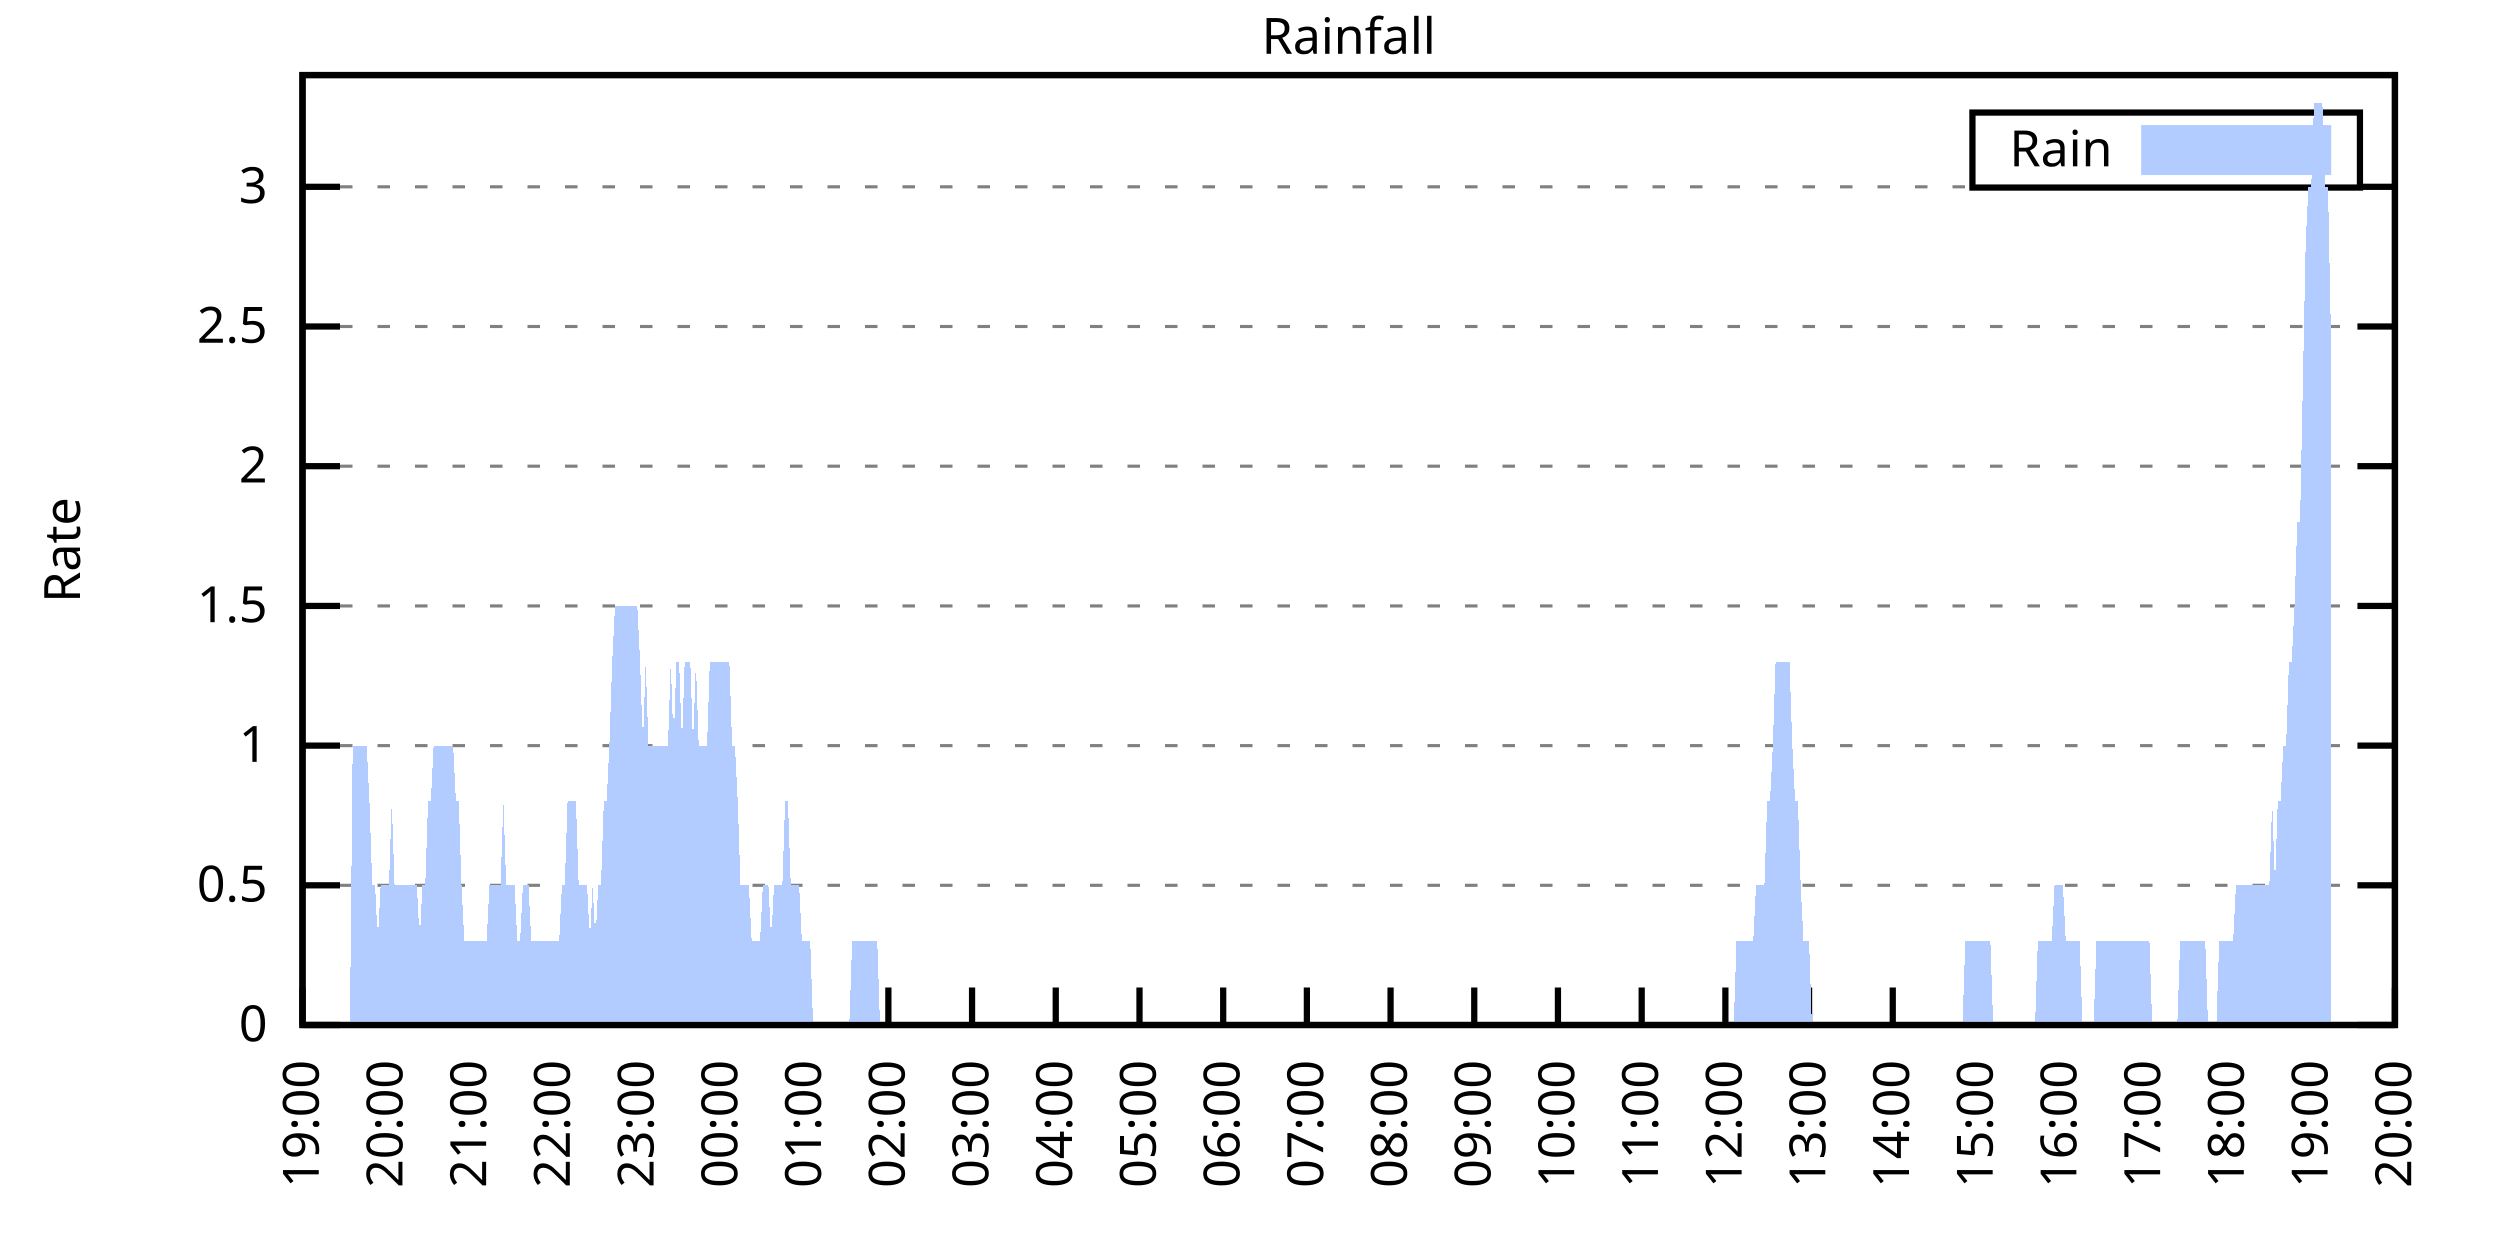
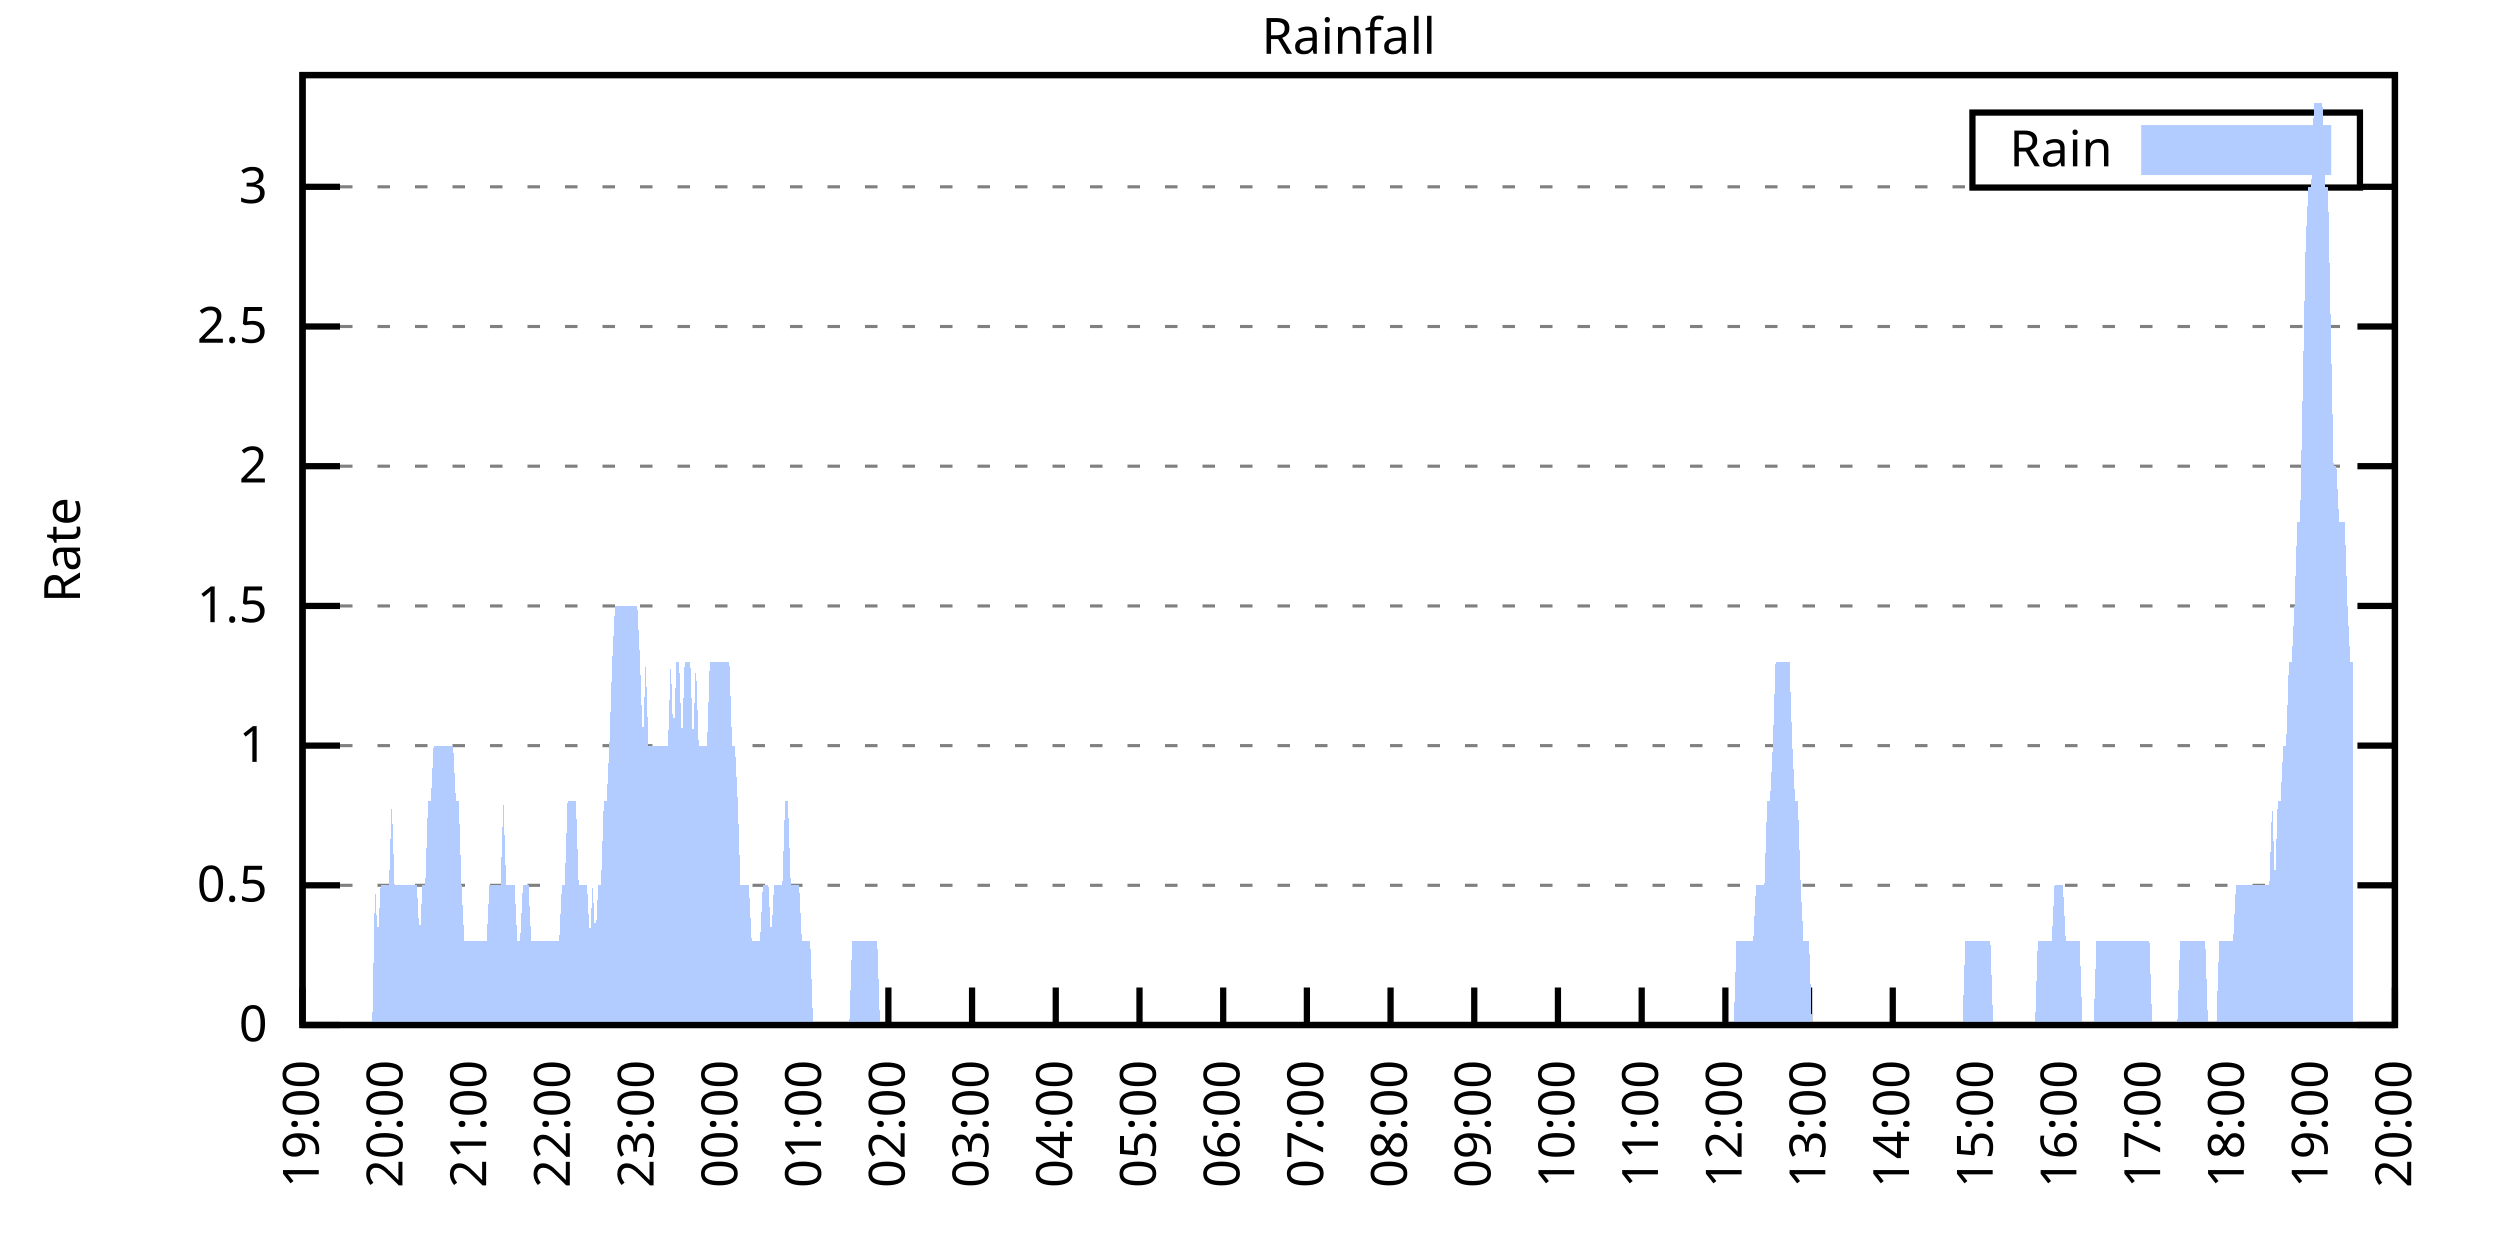
<svg xmlns="http://www.w3.org/2000/svg" xmlns:xlink="http://www.w3.org/1999/xlink" width="400" height="200" viewBox="0 0 400 200">
  <g id="gnuplot_canvas">
    <rect x="0" y="0" width="400" height="200" fill="none" />
    <defs>
      <circle id="gpDot" r="0.5" stroke-width="0.5" stroke="currentColor" />
      <path id="gpPt0" stroke-width="0.333" stroke="currentColor" d="M-1,0 h2 M0,-1 v2" />
      <path id="gpPt1" stroke-width="0.333" stroke="currentColor" d="M-1,-1 L1,1 M1,-1 L-1,1" />
      <path id="gpPt2" stroke-width="0.333" stroke="currentColor" d="M-1,0 L1,0 M0,-1 L0,1 M-1,-1 L1,1 M-1,1 L1,-1" />
      <rect id="gpPt3" stroke-width="0.333" stroke="currentColor" x="-1" y="-1" width="2" height="2" />
      <rect id="gpPt4" stroke-width="0.333" stroke="currentColor" fill="currentColor" x="-1" y="-1" width="2" height="2" />
      <circle id="gpPt5" stroke-width="0.333" stroke="currentColor" cx="0" cy="0" r="1" />
      <use xlink:href="#gpPt5" id="gpPt6" fill="currentColor" stroke="none" />
      <path id="gpPt7" stroke-width="0.333" stroke="currentColor" d="M0,-1.33 L-1.33,0.67 L1.33,0.67 z" />
      <use xlink:href="#gpPt7" id="gpPt8" fill="currentColor" stroke="none" />
      <use xlink:href="#gpPt7" id="gpPt9" stroke="currentColor" transform="rotate(180)" />
      <use xlink:href="#gpPt9" id="gpPt10" fill="currentColor" stroke="none" />
      <use xlink:href="#gpPt3" id="gpPt11" stroke="currentColor" transform="rotate(45)" />
      <use xlink:href="#gpPt11" id="gpPt12" fill="currentColor" stroke="none" />
      <path id="gpPt13" stroke-width="0.333" stroke="currentColor" d="M0,1.330 L1.265,0.411 L0.782,-1.067 L-0.782,-1.076 L-1.265,0.411 z" />
      <use xlink:href="#gpPt13" id="gpPt14" fill="currentColor" stroke="none" />
      <filter id="textbox" filterUnits="objectBoundingBox" x="0" y="0" height="1" width="1">
        <feFlood flood-color="white" flood-opacity="1" result="bgnd" />
        <feComposite in="SourceGraphic" in2="bgnd" operator="atop" />
      </filter>
      <filter id="greybox" filterUnits="objectBoundingBox" x="0" y="0" height="1" width="1">
        <feFlood flood-color="lightgrey" flood-opacity="1" result="grey" />
        <feComposite in="SourceGraphic" in2="grey" operator="atop" />
      </filter>
    </defs>
    <g fill="none" color="white" stroke="currentColor" stroke-width="1.00" stroke-linecap="butt" stroke-linejoin="miter">
</g>
    <g fill="none" color="black" stroke="currentColor" stroke-width="1.00" stroke-linecap="butt" stroke-linejoin="miter">
      <g stroke="none" shape-rendering="crispEdges">
        <polygon fill="rgb(255, 255, 255)" points="48.40,164.00 383.18,164.00 383.18,12.02 48.40,12.02 " />
      </g>
    </g>
    <g fill="none" color="black" stroke="currentColor" stroke-width="1.00" stroke-linecap="butt" stroke-linejoin="miter">
</g>
    <g fill="none" color="black" stroke="black" stroke-width="0.50" stroke-linecap="butt" stroke-linejoin="miter">
</g>
    <g fill="none" color="gray" stroke="currentColor" stroke-width="0.50" stroke-linecap="butt" stroke-linejoin="miter">
      <path stroke="gray" stroke-dasharray="2,4" class="gridline" d="M48.40,164.00 L383.19,164.00  " />
    </g>
    <g fill="none" color="gray" stroke="gray" stroke-width="1.00" stroke-linecap="butt" stroke-linejoin="miter">
</g>
    <g fill="none" color="black" stroke="currentColor" stroke-width="1.00" stroke-linecap="butt" stroke-linejoin="miter">
      <path stroke="black" d="M48.40,164.00 L54.40,164.00 M383.19,164.00 L377.19,164.00  " />
      <g transform="translate(42.80,166.60)" stroke="none" fill="black" font-family="Sans" font-size="8.00" text-anchor="end">
        <text>
          <tspan font-family="Sans"> 0</tspan>
        </text>
      </g>
    </g>
    <g fill="none" color="black" stroke="currentColor" stroke-width="1.00" stroke-linecap="butt" stroke-linejoin="miter">
</g>
    <g fill="none" color="black" stroke="black" stroke-width="0.50" stroke-linecap="butt" stroke-linejoin="miter">
</g>
    <g fill="none" color="gray" stroke="currentColor" stroke-width="0.50" stroke-linecap="butt" stroke-linejoin="miter">
      <path stroke="gray" stroke-dasharray="2,4" class="gridline" d="M48.40,141.65 L383.19,141.65  " />
    </g>
    <g fill="none" color="gray" stroke="gray" stroke-width="1.00" stroke-linecap="butt" stroke-linejoin="miter">
</g>
    <g fill="none" color="black" stroke="currentColor" stroke-width="1.00" stroke-linecap="butt" stroke-linejoin="miter">
      <path stroke="black" d="M48.40,141.65 L54.40,141.65 M383.19,141.65 L377.19,141.65  " />
      <g transform="translate(42.80,144.25)" stroke="none" fill="black" font-family="Sans" font-size="8.00" text-anchor="end">
        <text>
          <tspan font-family="Sans"> 0.5</tspan>
        </text>
      </g>
    </g>
    <g fill="none" color="black" stroke="currentColor" stroke-width="1.00" stroke-linecap="butt" stroke-linejoin="miter">
</g>
    <g fill="none" color="black" stroke="black" stroke-width="0.50" stroke-linecap="butt" stroke-linejoin="miter">
</g>
    <g fill="none" color="gray" stroke="currentColor" stroke-width="0.50" stroke-linecap="butt" stroke-linejoin="miter">
      <path stroke="gray" stroke-dasharray="2,4" class="gridline" d="M48.40,119.30 L383.19,119.30  " />
    </g>
    <g fill="none" color="gray" stroke="gray" stroke-width="1.00" stroke-linecap="butt" stroke-linejoin="miter">
</g>
    <g fill="none" color="black" stroke="currentColor" stroke-width="1.00" stroke-linecap="butt" stroke-linejoin="miter">
      <path stroke="black" d="M48.40,119.30 L54.40,119.30 M383.19,119.30 L377.19,119.30  " />
      <g transform="translate(42.80,121.90)" stroke="none" fill="black" font-family="Sans" font-size="8.00" text-anchor="end">
        <text>
          <tspan font-family="Sans"> 1</tspan>
        </text>
      </g>
    </g>
    <g fill="none" color="black" stroke="currentColor" stroke-width="1.00" stroke-linecap="butt" stroke-linejoin="miter">
</g>
    <g fill="none" color="black" stroke="black" stroke-width="0.50" stroke-linecap="butt" stroke-linejoin="miter">
</g>
    <g fill="none" color="gray" stroke="currentColor" stroke-width="0.50" stroke-linecap="butt" stroke-linejoin="miter">
      <path stroke="gray" stroke-dasharray="2,4" class="gridline" d="M48.40,96.95 L383.19,96.95  " />
    </g>
    <g fill="none" color="gray" stroke="gray" stroke-width="1.00" stroke-linecap="butt" stroke-linejoin="miter">
</g>
    <g fill="none" color="black" stroke="currentColor" stroke-width="1.00" stroke-linecap="butt" stroke-linejoin="miter">
      <path stroke="black" d="M48.40,96.95 L54.40,96.95 M383.19,96.95 L377.19,96.95  " />
      <g transform="translate(42.80,99.55)" stroke="none" fill="black" font-family="Sans" font-size="8.00" text-anchor="end">
        <text>
          <tspan font-family="Sans"> 1.5</tspan>
        </text>
      </g>
    </g>
    <g fill="none" color="black" stroke="currentColor" stroke-width="1.00" stroke-linecap="butt" stroke-linejoin="miter">
</g>
    <g fill="none" color="black" stroke="black" stroke-width="0.50" stroke-linecap="butt" stroke-linejoin="miter">
</g>
    <g fill="none" color="gray" stroke="currentColor" stroke-width="0.50" stroke-linecap="butt" stroke-linejoin="miter">
      <path stroke="gray" stroke-dasharray="2,4" class="gridline" d="M48.40,74.59 L383.19,74.59  " />
    </g>
    <g fill="none" color="gray" stroke="gray" stroke-width="1.00" stroke-linecap="butt" stroke-linejoin="miter">
</g>
    <g fill="none" color="black" stroke="currentColor" stroke-width="1.00" stroke-linecap="butt" stroke-linejoin="miter">
      <path stroke="black" d="M48.40,74.59 L54.40,74.59 M383.19,74.59 L377.19,74.59  " />
      <g transform="translate(42.80,77.19)" stroke="none" fill="black" font-family="Sans" font-size="8.00" text-anchor="end">
        <text>
          <tspan font-family="Sans"> 2</tspan>
        </text>
      </g>
    </g>
    <g fill="none" color="black" stroke="currentColor" stroke-width="1.00" stroke-linecap="butt" stroke-linejoin="miter">
</g>
    <g fill="none" color="black" stroke="black" stroke-width="0.50" stroke-linecap="butt" stroke-linejoin="miter">
</g>
    <g fill="none" color="gray" stroke="currentColor" stroke-width="0.50" stroke-linecap="butt" stroke-linejoin="miter">
      <path stroke="gray" stroke-dasharray="2,4" class="gridline" d="M48.40,52.24 L383.19,52.24  " />
    </g>
    <g fill="none" color="gray" stroke="gray" stroke-width="1.00" stroke-linecap="butt" stroke-linejoin="miter">
</g>
    <g fill="none" color="black" stroke="currentColor" stroke-width="1.00" stroke-linecap="butt" stroke-linejoin="miter">
      <path stroke="black" d="M48.40,52.24 L54.40,52.24 M383.19,52.24 L377.19,52.24  " />
      <g transform="translate(42.80,54.84)" stroke="none" fill="black" font-family="Sans" font-size="8.00" text-anchor="end">
        <text>
          <tspan font-family="Sans"> 2.5</tspan>
        </text>
      </g>
    </g>
    <g fill="none" color="black" stroke="currentColor" stroke-width="1.00" stroke-linecap="butt" stroke-linejoin="miter">
</g>
    <g fill="none" color="black" stroke="black" stroke-width="0.50" stroke-linecap="butt" stroke-linejoin="miter">
</g>
    <g fill="none" color="gray" stroke="currentColor" stroke-width="0.50" stroke-linecap="butt" stroke-linejoin="miter">
      <path stroke="gray" stroke-dasharray="2,4" class="gridline" d="M48.40,29.89 L315.59,29.89 M377.59,29.89 L383.19,29.89  " />
    </g>
    <g fill="none" color="gray" stroke="gray" stroke-width="1.00" stroke-linecap="butt" stroke-linejoin="miter">
</g>
    <g fill="none" color="black" stroke="currentColor" stroke-width="1.00" stroke-linecap="butt" stroke-linejoin="miter">
      <path stroke="black" d="M48.40,29.89 L54.40,29.89 M383.19,29.89 L377.19,29.89  " />
      <g transform="translate(42.80,32.49)" stroke="none" fill="black" font-family="Sans" font-size="8.00" text-anchor="end">
        <text>
          <tspan font-family="Sans"> 3</tspan>
        </text>
      </g>
    </g>
    <g fill="none" color="black" stroke="currentColor" stroke-width="1.00" stroke-linecap="butt" stroke-linejoin="miter">
      <path stroke="black" d="M48.40,164.00 L48.40,158.00  " />
      <g transform="translate(51.00,169.60) rotate(270.00)" stroke="none" fill="black" font-family="Sans" font-size="8.00" text-anchor="end">
        <text>
          <tspan font-family="Sans">19:00</tspan>
        </text>
      </g>
    </g>
    <g fill="none" color="black" stroke="currentColor" stroke-width="1.00" stroke-linecap="butt" stroke-linejoin="miter">
      <path stroke="black" d="M61.79,164.00 L61.79,158.00  " />
      <g transform="translate(64.39,169.60) rotate(270.00)" stroke="none" fill="black" font-family="Sans" font-size="8.00" text-anchor="end">
        <text>
          <tspan font-family="Sans">20:00</tspan>
        </text>
      </g>
    </g>
    <g fill="none" color="black" stroke="currentColor" stroke-width="1.00" stroke-linecap="butt" stroke-linejoin="miter">
      <path stroke="black" d="M75.18,164.00 L75.18,158.00  " />
      <g transform="translate(77.78,169.60) rotate(270.00)" stroke="none" fill="black" font-family="Sans" font-size="8.00" text-anchor="end">
        <text>
          <tspan font-family="Sans">21:00</tspan>
        </text>
      </g>
    </g>
    <g fill="none" color="black" stroke="currentColor" stroke-width="1.00" stroke-linecap="butt" stroke-linejoin="miter">
      <path stroke="black" d="M88.57,164.00 L88.57,158.00  " />
      <g transform="translate(91.17,169.60) rotate(270.00)" stroke="none" fill="black" font-family="Sans" font-size="8.00" text-anchor="end">
        <text>
          <tspan font-family="Sans">22:00</tspan>
        </text>
      </g>
    </g>
    <g fill="none" color="black" stroke="currentColor" stroke-width="1.00" stroke-linecap="butt" stroke-linejoin="miter">
      <path stroke="black" d="M101.97,164.00 L101.97,158.00  " />
      <g transform="translate(104.57,169.60) rotate(270.00)" stroke="none" fill="black" font-family="Sans" font-size="8.00" text-anchor="end">
        <text>
          <tspan font-family="Sans">23:00</tspan>
        </text>
      </g>
    </g>
    <g fill="none" color="black" stroke="currentColor" stroke-width="1.00" stroke-linecap="butt" stroke-linejoin="miter">
      <path stroke="black" d="M115.36,164.00 L115.36,158.00  " />
      <g transform="translate(117.96,169.60) rotate(270.00)" stroke="none" fill="black" font-family="Sans" font-size="8.00" text-anchor="end">
        <text>
          <tspan font-family="Sans">00:00</tspan>
        </text>
      </g>
    </g>
    <g fill="none" color="black" stroke="currentColor" stroke-width="1.00" stroke-linecap="butt" stroke-linejoin="miter">
      <path stroke="black" d="M128.75,164.00 L128.75,158.00  " />
      <g transform="translate(131.35,169.60) rotate(270.00)" stroke="none" fill="black" font-family="Sans" font-size="8.00" text-anchor="end">
        <text>
          <tspan font-family="Sans">01:00</tspan>
        </text>
      </g>
    </g>
    <g fill="none" color="black" stroke="currentColor" stroke-width="1.00" stroke-linecap="butt" stroke-linejoin="miter">
      <path stroke="black" d="M142.14,164.00 L142.14,158.00  " />
      <g transform="translate(144.74,169.60) rotate(270.00)" stroke="none" fill="black" font-family="Sans" font-size="8.00" text-anchor="end">
        <text>
          <tspan font-family="Sans">02:00</tspan>
        </text>
      </g>
    </g>
    <g fill="none" color="black" stroke="currentColor" stroke-width="1.00" stroke-linecap="butt" stroke-linejoin="miter">
      <path stroke="black" d="M155.53,164.00 L155.53,158.00  " />
      <g transform="translate(158.13,169.60) rotate(270.00)" stroke="none" fill="black" font-family="Sans" font-size="8.00" text-anchor="end">
        <text>
          <tspan font-family="Sans">03:00</tspan>
        </text>
      </g>
    </g>
    <g fill="none" color="black" stroke="currentColor" stroke-width="1.00" stroke-linecap="butt" stroke-linejoin="miter">
      <path stroke="black" d="M168.92,164.00 L168.92,158.00  " />
      <g transform="translate(171.52,169.60) rotate(270.00)" stroke="none" fill="black" font-family="Sans" font-size="8.00" text-anchor="end">
        <text>
          <tspan font-family="Sans">04:00</tspan>
        </text>
      </g>
    </g>
    <g fill="none" color="black" stroke="currentColor" stroke-width="1.00" stroke-linecap="butt" stroke-linejoin="miter">
      <path stroke="black" d="M182.32,164.00 L182.32,158.00  " />
      <g transform="translate(184.92,169.60) rotate(270.00)" stroke="none" fill="black" font-family="Sans" font-size="8.00" text-anchor="end">
        <text>
          <tspan font-family="Sans">05:00</tspan>
        </text>
      </g>
    </g>
    <g fill="none" color="black" stroke="currentColor" stroke-width="1.00" stroke-linecap="butt" stroke-linejoin="miter">
      <path stroke="black" d="M195.71,164.00 L195.71,158.00  " />
      <g transform="translate(198.31,169.60) rotate(270.00)" stroke="none" fill="black" font-family="Sans" font-size="8.00" text-anchor="end">
        <text>
          <tspan font-family="Sans">06:00</tspan>
        </text>
      </g>
    </g>
    <g fill="none" color="black" stroke="currentColor" stroke-width="1.00" stroke-linecap="butt" stroke-linejoin="miter">
      <path stroke="black" d="M209.10,164.00 L209.10,158.00  " />
      <g transform="translate(211.70,169.60) rotate(270.00)" stroke="none" fill="black" font-family="Sans" font-size="8.00" text-anchor="end">
        <text>
          <tspan font-family="Sans">07:00</tspan>
        </text>
      </g>
    </g>
    <g fill="none" color="black" stroke="currentColor" stroke-width="1.00" stroke-linecap="butt" stroke-linejoin="miter">
      <path stroke="black" d="M222.49,164.00 L222.49,158.00  " />
      <g transform="translate(225.09,169.60) rotate(270.00)" stroke="none" fill="black" font-family="Sans" font-size="8.00" text-anchor="end">
        <text>
          <tspan font-family="Sans">08:00</tspan>
        </text>
      </g>
    </g>
    <g fill="none" color="black" stroke="currentColor" stroke-width="1.00" stroke-linecap="butt" stroke-linejoin="miter">
      <path stroke="black" d="M235.88,164.00 L235.88,158.00  " />
      <g transform="translate(238.48,169.60) rotate(270.00)" stroke="none" fill="black" font-family="Sans" font-size="8.00" text-anchor="end">
        <text>
          <tspan font-family="Sans">09:00</tspan>
        </text>
      </g>
    </g>
    <g fill="none" color="black" stroke="currentColor" stroke-width="1.00" stroke-linecap="butt" stroke-linejoin="miter">
      <path stroke="black" d="M249.27,164.00 L249.27,158.00  " />
      <g transform="translate(251.87,169.60) rotate(270.00)" stroke="none" fill="black" font-family="Sans" font-size="8.00" text-anchor="end">
        <text>
          <tspan font-family="Sans">10:00</tspan>
        </text>
      </g>
    </g>
    <g fill="none" color="black" stroke="currentColor" stroke-width="1.00" stroke-linecap="butt" stroke-linejoin="miter">
      <path stroke="black" d="M262.67,164.00 L262.67,158.00  " />
      <g transform="translate(265.27,169.60) rotate(270.00)" stroke="none" fill="black" font-family="Sans" font-size="8.00" text-anchor="end">
        <text>
          <tspan font-family="Sans">11:00</tspan>
        </text>
      </g>
    </g>
    <g fill="none" color="black" stroke="currentColor" stroke-width="1.00" stroke-linecap="butt" stroke-linejoin="miter">
      <path stroke="black" d="M276.06,164.00 L276.06,158.00  " />
      <g transform="translate(278.66,169.60) rotate(270.00)" stroke="none" fill="black" font-family="Sans" font-size="8.00" text-anchor="end">
        <text>
          <tspan font-family="Sans">12:00</tspan>
        </text>
      </g>
    </g>
    <g fill="none" color="black" stroke="currentColor" stroke-width="1.00" stroke-linecap="butt" stroke-linejoin="miter">
      <path stroke="black" d="M289.45,164.00 L289.45,158.00  " />
      <g transform="translate(292.05,169.60) rotate(270.00)" stroke="none" fill="black" font-family="Sans" font-size="8.00" text-anchor="end">
        <text>
          <tspan font-family="Sans">13:00</tspan>
        </text>
      </g>
    </g>
    <g fill="none" color="black" stroke="currentColor" stroke-width="1.00" stroke-linecap="butt" stroke-linejoin="miter">
      <path stroke="black" d="M302.84,164.00 L302.84,158.00  " />
      <g transform="translate(305.44,169.60) rotate(270.00)" stroke="none" fill="black" font-family="Sans" font-size="8.00" text-anchor="end">
        <text>
          <tspan font-family="Sans">14:00</tspan>
        </text>
      </g>
    </g>
    <g fill="none" color="black" stroke="currentColor" stroke-width="1.00" stroke-linecap="butt" stroke-linejoin="miter">
      <path stroke="black" d="M316.23,164.00 L316.23,158.00  " />
      <g transform="translate(318.83,169.60) rotate(270.00)" stroke="none" fill="black" font-family="Sans" font-size="8.00" text-anchor="end">
        <text>
          <tspan font-family="Sans">15:00</tspan>
        </text>
      </g>
    </g>
    <g fill="none" color="black" stroke="currentColor" stroke-width="1.00" stroke-linecap="butt" stroke-linejoin="miter">
      <path stroke="black" d="M329.62,164.00 L329.62,158.00  " />
      <g transform="translate(332.22,169.60) rotate(270.00)" stroke="none" fill="black" font-family="Sans" font-size="8.00" text-anchor="end">
        <text>
          <tspan font-family="Sans">16:00</tspan>
        </text>
      </g>
    </g>
    <g fill="none" color="black" stroke="currentColor" stroke-width="1.00" stroke-linecap="butt" stroke-linejoin="miter">
      <path stroke="black" d="M343.02,164.00 L343.02,158.00  " />
      <g transform="translate(345.62,169.60) rotate(270.00)" stroke="none" fill="black" font-family="Sans" font-size="8.00" text-anchor="end">
        <text>
          <tspan font-family="Sans">17:00</tspan>
        </text>
      </g>
    </g>
    <g fill="none" color="black" stroke="currentColor" stroke-width="1.00" stroke-linecap="butt" stroke-linejoin="miter">
      <path stroke="black" d="M356.41,164.00 L356.41,158.00  " />
      <g transform="translate(359.01,169.60) rotate(270.00)" stroke="none" fill="black" font-family="Sans" font-size="8.00" text-anchor="end">
        <text>
          <tspan font-family="Sans">18:00</tspan>
        </text>
      </g>
    </g>
    <g fill="none" color="black" stroke="currentColor" stroke-width="1.00" stroke-linecap="butt" stroke-linejoin="miter">
      <path stroke="black" d="M369.80,164.00 L369.80,158.00  " />
      <g transform="translate(372.40,169.60) rotate(270.00)" stroke="none" fill="black" font-family="Sans" font-size="8.00" text-anchor="end">
        <text>
          <tspan font-family="Sans">19:00</tspan>
        </text>
      </g>
    </g>
    <g fill="none" color="black" stroke="currentColor" stroke-width="1.00" stroke-linecap="butt" stroke-linejoin="miter">
      <path stroke="black" d="M383.19,164.00 L383.19,158.00  " />
      <g transform="translate(385.79,169.60) rotate(270.00)" stroke="none" fill="black" font-family="Sans" font-size="8.00" text-anchor="end">
        <text>
          <tspan font-family="Sans">20:00</tspan>
        </text>
      </g>
    </g>
    <g fill="none" color="black" stroke="currentColor" stroke-width="1.00" stroke-linecap="butt" stroke-linejoin="miter">
</g>
    <g fill="none" color="black" stroke="currentColor" stroke-width="1.00" stroke-linecap="butt" stroke-linejoin="miter">
      <path stroke="black" d="M48.40,12.01 L48.40,164.00 L383.19,164.00 L383.19,12.01 L48.40,12.01 Z  " />
    </g>
    <g fill="none" color="black" stroke="currentColor" stroke-width="1.00" stroke-linecap="butt" stroke-linejoin="miter">
</g>
    <g fill="none" color="black" stroke="currentColor" stroke-width="1.00" stroke-linecap="butt" stroke-linejoin="miter">
      <path stroke="black" d="M315.59,30.01 L315.59,18.01 L377.59,18.01 L377.59,30.01 L315.59,30.01 Z  " />
    </g>
    <g id="Rainfall_plot_1">
      <g fill="none" color="white" stroke="black" stroke-width="2.00" stroke-linecap="butt" stroke-linejoin="miter">
</g>
      <g fill="none" color="black" stroke="currentColor" stroke-width="2.00" stroke-linecap="butt" stroke-linejoin="miter">
        <g transform="translate(337.99,26.61)" stroke="none" fill="black" font-family="Sans" font-size="8.00" text-anchor="end">
          <text>
            <tspan font-family="Sans">Rain</tspan>
          </text>
        </g>
      </g>
      <g fill="none" color="black" stroke="currentColor" stroke-width="2.00" stroke-linecap="butt" stroke-linejoin="miter">
        <g stroke="none" shape-rendering="crispEdges">
          <polygon fill="rgb(178, 204, 255)" points="343.59,27.01 371.99,27.01 371.99,21.01 343.59,21.01 " />
        </g>
        <path stroke="rgb(178, 204, 255)" d="M343.59,27.01 L371.99,27.01 L371.99,21.01 L343.59,21.01 L343.59,27.01 Z  " />
      </g>
      <g fill="none" color="black" stroke="currentColor" stroke-width="2.00" stroke-linecap="butt" stroke-linejoin="miter">
        <g stroke="none" shape-rendering="crispEdges">
-           <polygon fill="rgb(178, 204, 255)" points="51.97,164.00 52.42,164.00 52.86,164.00 53.31,164.00 53.76,164.00 54.20,164.00 54.65,164.00 55.10,164.00 55.54,164.00 55.99,164.00 56.43,119.30 56.88,119.30 57.33,119.30 57.77,119.30 58.22,119.30 58.67,119.30 59.11,128.24 59.56,141.65 60.01,141.65 60.45,150.59 60.90,141.65 61.35,141.65 61.79,141.65 62.24,141.65 62.68,128.24 63.13,141.65 63.58,141.65 64.02,141.65 64.47,141.65 64.92,141.65 65.36,141.65 65.81,141.65 66.26,141.65 66.70,141.65 67.15,150.59 67.59,141.65 68.04,141.65 68.49,128.24 68.93,128.24 69.38,119.30 69.83,119.30 70.27,119.30 70.72,119.30 71.17,119.30 71.61,119.30 72.06,119.30 72.50,119.30 72.95,128.24 73.40,128.24 73.84,141.65 74.29,150.59 74.74,150.59 75.18,150.59 75.63,150.59 76.08,150.59 76.52,150.59 76.97,150.59 77.42,150.59 77.86,150.59 78.31,141.65 78.75,141.65 79.20,141.65 79.65,141.65 80.09,141.65 80.54,128.24 80.99,141.65 81.43,141.65 81.88,141.65 82.33,141.65 82.77,150.59 83.22,150.59 83.66,141.65 84.11,141.65 84.56,141.65 85.00,150.59 85.45,150.59 85.90,150.59 86.34,150.59 86.79,150.59 87.24,150.59 87.68,150.59 88.13,150.59 88.57,150.59 89.02,150.59 89.47,150.59 89.91,141.65 90.36,141.65 90.81,128.24 91.25,128.24 91.70,128.24 92.15,128.24 92.59,141.65 93.04,141.65 93.49,141.65 93.93,141.65 94.38,150.59 94.82,141.65 95.27,150.59 95.72,141.65 96.16,141.65 96.61,128.24 97.06,128.24 97.50,119.30 97.95,105.89 98.40,96.95 98.84,96.95 99.29,96.95 99.73,96.95 100.18,96.95 100.63,96.95 101.07,96.95 101.52,96.95 101.97,96.95 102.41,105.89 102.86,119.30 103.31,105.89 103.75,119.30 104.20,119.30 104.64,119.30 105.09,119.30 105.54,119.30 105.98,119.30 106.43,119.30 106.88,119.30 107.32,105.89 107.77,119.30 108.22,105.89 108.66,105.89 109.11,119.30 109.55,105.89 110.00,105.89 110.45,105.89 110.89,119.30 111.34,105.89 111.79,119.30 112.23,119.30 112.68,119.30 113.13,119.30 113.57,105.89 114.02,105.89 114.47,105.89 114.91,105.89 115.36,105.89 115.80,105.89 116.25,105.89 116.70,105.89 117.14,119.30 117.59,119.30 118.04,128.24 118.48,141.65 118.93,141.65 119.38,141.65 119.82,141.65 120.27,150.59 120.71,150.59 121.16,150.59 121.61,150.59 122.05,141.65 122.50,141.65 122.95,141.65 123.39,150.59 123.84,141.65 124.29,141.65 124.73,141.65 125.18,141.65 125.62,128.24 126.07,128.24 126.52,141.65 126.96,141.65 127.41,141.65 127.86,141.65 128.30,150.59 128.75,150.59 129.20,150.59 129.64,150.59 130.09,164.00 130.54,164.00 130.98,164.00 131.43,164.00 131.87,164.00 132.32,164.00 132.77,164.00 133.21,164.00 133.66,164.00 134.11,164.00 134.55,164.00 135.00,164.00 135.45,164.00 135.89,164.00 136.34,150.59 136.78,150.59 137.23,150.59 137.68,150.59 138.12,150.59 138.57,150.59 139.02,150.59 139.46,150.59 139.91,150.59 140.36,150.59 140.80,164.00 141.25,164.00 141.69,164.00 142.14,164.00 142.59,164.00 143.03,164.00 143.48,164.00 143.93,164.00 144.37,164.00 144.82,164.00 145.27,164.00 145.71,164.00 146.16,164.00 146.61,164.00 147.05,164.00 147.50,164.00 147.94,164.00 148.39,164.00 148.84,164.00 149.28,164.00 149.73,164.00 150.18,164.00 150.62,164.00 151.07,164.00 151.52,164.00 151.96,164.00 152.41,164.00 152.85,164.00 153.30,164.00 153.75,164.00 154.19,164.00 154.64,164.00 155.09,164.00 155.53,164.00 155.98,164.00 156.43,164.00 156.87,164.00 157.32,164.00 157.76,164.00 158.21,164.00 158.66,164.00 159.10,164.00 159.55,164.00 160.00,164.00 160.44,164.00 160.89,164.00 161.34,164.00 161.78,164.00 162.23,164.00 162.67,164.00 163.12,164.00 163.57,164.00 164.01,164.00 164.46,164.00 164.91,164.00 165.35,164.00 165.80,164.00 166.25,164.00 166.69,164.00 167.14,164.00 167.59,164.00 168.03,164.00 168.48,164.00 168.92,164.00 169.37,164.00 169.82,164.00 170.26,164.00 170.71,164.00 171.16,164.00 171.60,164.00 172.05,164.00 172.50,164.00 172.94,164.00 173.39,164.00 173.83,164.00 174.28,164.00 174.73,164.00 175.17,164.00 175.62,164.00 176.07,164.00 176.51,164.00 176.96,164.00 177.41,164.00 177.85,164.00 178.30,164.00 178.74,164.00 179.19,164.00 179.64,164.00 180.08,164.00 180.53,164.00 180.98,164.00 181.42,164.00 181.87,164.00 182.32,164.00 182.76,164.00 183.21,164.00 183.66,164.00 184.10,164.00 184.55,164.00 184.99,164.00 185.44,164.00 185.89,164.00 186.33,164.00 186.78,164.00 187.23,164.00 187.67,164.00 188.12,164.00 188.57,164.00 189.01,164.00 189.46,164.00 189.90,164.00 190.35,164.00 190.80,164.00 191.24,164.00 191.69,164.00 192.14,164.00 192.58,164.00 193.03,164.00 193.48,164.00 193.92,164.00 194.37,164.00 194.81,164.00 195.26,164.00 195.71,164.00 196.15,164.00 196.60,164.00 197.05,164.00 197.49,164.00 197.94,164.00 198.39,164.00 198.83,164.00 199.28,164.00 199.73,164.00 200.17,164.00 200.62,164.00 201.06,164.00 201.51,164.00 201.96,164.00 202.40,164.00 202.85,164.00 203.30,164.00 203.74,164.00 204.19,164.00 204.64,164.00 205.08,164.00 205.53,164.00 205.97,164.00 206.42,164.00 206.87,164.00 207.31,164.00 207.76,164.00 208.21,164.00 208.65,164.00 209.10,164.00 209.55,164.00 209.99,164.00 210.44,164.00 210.88,164.00 211.33,164.00 211.78,164.00 212.22,164.00 212.67,164.00 213.12,164.00 213.56,164.00 214.01,164.00 214.46,164.00 214.90,164.00 215.35,164.00 215.80,164.00 216.24,164.00 216.69,164.00 217.13,164.00 217.58,164.00 218.03,164.00 218.47,164.00 218.92,164.00 219.37,164.00 219.81,164.00 220.26,164.00 220.71,164.00 221.15,164.00 221.60,164.00 222.04,164.00 222.49,164.00 222.94,164.00 223.38,164.00 223.83,164.00 224.28,164.00 224.72,164.00 225.17,164.00 225.62,164.00 226.06,164.00 226.51,164.00 226.95,164.00 227.40,164.00 227.85,164.00 228.29,164.00 228.74,164.00 229.19,164.00 229.63,164.00 230.08,164.00 230.53,164.00 230.97,164.00 231.42,164.00 231.86,164.00 232.31,164.00 232.76,164.00 233.20,164.00 233.65,164.00 234.10,164.00 234.54,164.00 234.99,164.00 235.44,164.00 235.88,164.00 236.33,164.00 236.78,164.00 237.22,164.00 237.67,164.00 238.11,164.00 238.56,164.00 239.01,164.00 239.45,164.00 239.90,164.00 240.35,164.00 240.79,164.00 241.24,164.00 241.69,164.00 242.13,164.00 242.58,164.00 243.02,164.00 243.47,164.00 243.92,164.00 244.36,164.00 244.81,164.00 245.26,164.00 245.70,164.00 246.15,164.00 246.60,164.00 247.04,164.00 247.49,164.00 247.93,164.00 248.38,164.00 248.83,164.00 249.27,164.00 249.72,164.00 250.17,164.00 250.61,164.00 251.06,164.00 251.51,164.00 251.95,164.00 252.40,164.00 252.85,164.00 253.29,164.00 253.74,164.00 254.18,164.00 254.63,164.00 255.08,164.00 255.52,164.00 255.97,164.00 256.42,164.00 256.86,164.00 257.31,164.00 257.76,164.00 258.20,164.00 258.65,164.00 259.09,164.00 259.54,164.00 259.99,164.00 260.43,164.00 260.88,164.00 261.33,164.00 261.77,164.00 262.22,164.00 262.67,164.00 263.11,164.00 263.56,164.00 264.00,164.00 264.45,164.00 264.90,164.00 265.34,164.00 265.79,164.00 266.24,164.00 266.68,164.00 267.13,164.00 267.58,164.00 268.02,164.00 268.47,164.00 268.92,164.00 269.36,164.00 269.81,164.00 270.25,164.00 270.70,164.00 271.15,164.00 271.59,164.00 272.04,164.00 272.49,164.00 272.93,164.00 273.38,164.00 273.83,164.00 274.27,164.00 274.72,164.00 275.16,164.00 275.61,164.00 276.06,164.00 276.50,164.00 276.95,164.00 277.40,164.00 277.84,150.59 278.29,150.59 278.74,150.59 279.18,150.59 279.63,150.59 280.07,150.59 280.52,150.59 280.97,141.65 281.41,141.65 281.86,141.65 282.31,141.65 282.75,128.24 283.20,128.24 283.65,119.30 284.09,105.89 284.54,105.89 284.98,105.89 285.43,105.89 285.88,105.89 286.32,105.89 286.77,119.30 287.22,128.24 287.66,128.24 288.11,141.65 288.56,150.59 289.00,150.59 289.45,150.59 289.90,164.00 290.34,164.00 290.79,164.00 291.23,164.00 291.68,164.00 292.13,164.00 292.57,164.00 293.02,164.00 293.47,164.00 293.91,164.00 294.36,164.00 294.81,164.00 295.25,164.00 295.70,164.00 296.14,164.00 296.59,164.00 297.04,164.00 297.48,164.00 297.93,164.00 298.38,164.00 298.82,164.00 299.27,164.00 299.72,164.00 300.16,164.00 300.61,164.00 301.05,164.00 301.50,164.00 301.95,164.00 302.39,164.00 302.84,164.00 303.29,164.00 303.73,164.00 304.18,164.00 304.63,164.00 305.07,164.00 305.52,164.00 305.97,164.00 306.41,164.00 306.86,164.00 307.30,164.00 307.75,164.00 308.20,164.00 308.64,164.00 309.09,164.00 309.54,164.00 309.98,164.00 310.43,164.00 310.88,164.00 311.32,164.00 311.77,164.00 312.21,164.00 312.66,164.00 313.11,164.00 313.55,164.00 314.00,164.00 314.45,150.59 314.89,150.59 315.34,150.59 315.79,150.59 316.23,150.59 316.68,150.59 317.12,150.59 317.57,150.59 318.02,150.59 318.46,150.59 318.91,164.00 319.36,164.00 319.80,164.00 320.25,164.00 320.70,164.00 321.14,164.00 321.59,164.00 322.04,164.00 322.48,164.00 322.93,164.00 323.37,164.00 323.82,164.00 324.27,164.00 324.71,164.00 325.16,164.00 325.61,164.00 326.05,150.59 326.50,150.59 326.95,150.59 327.39,150.59 327.84,150.59 328.28,150.59 328.73,141.65 329.18,141.65 329.62,141.65 330.07,141.65 330.52,150.59 330.96,150.59 331.41,150.59 331.86,150.59 332.30,150.59 332.75,150.59 333.19,164.00 333.64,164.00 334.09,164.00 334.53,164.00 334.98,164.00 335.43,150.59 335.87,150.59 336.32,150.59 336.77,150.59 337.21,150.59 337.66,150.59 338.10,150.59 338.55,150.59 339.00,150.59 339.44,150.59 339.89,150.59 340.34,150.59 340.78,150.59 341.23,150.59 341.68,150.59 342.12,150.59 342.57,150.59 343.02,150.59 343.46,150.59 343.91,150.59 344.35,164.00 344.80,164.00 345.25,164.00 345.69,164.00 346.14,164.00 346.59,164.00 347.03,164.00 347.48,164.00 347.93,164.00 348.37,164.00 348.82,150.59 349.26,150.59 349.71,150.59 350.16,150.59 350.60,150.59 351.05,150.59 351.50,150.59 351.94,150.59 352.39,150.59 352.84,150.59 353.28,164.00 353.73,164.00 354.17,164.00 354.62,164.00 355.07,150.59 355.51,150.59 355.96,150.59 356.41,150.59 356.85,150.59 357.30,150.59 357.75,141.65 358.19,141.65 358.64,141.65 359.09,141.65 359.53,141.65 359.98,141.65 360.42,141.65 360.87,141.65 361.32,141.65 361.76,141.65 362.21,141.65 362.66,141.65 363.10,141.65 363.55,128.24 364.00,141.65 364.44,128.24 364.89,128.24 365.33,119.30 365.78,119.30 366.23,105.89 366.67,105.89 367.12,96.95 367.57,83.53 368.01,83.53 368.46,61.18 368.91,38.83 369.35,29.89 369.80,29.89 370.24,16.48 370.69,16.48 371.14,16.48 371.58,16.48 372.03,29.89 372.48,29.89 372.92,52.24 372.92,164.00 51.97,164.00 " />
+           <polygon fill="rgb(178, 204, 255)" points="55.54,164.00 55.99,164.00 56.43,164.00 56.88,164.00 57.33,164.00 57.77,164.00 58.22,164.00 58.67,164.00 59.11,164.00 59.56,164.00 60.01,141.65 60.45,150.59 60.90,141.65 61.35,141.65 61.79,141.65 62.24,141.65 62.68,128.24 63.13,141.65 63.58,141.65 64.02,141.65 64.47,141.65 64.92,141.65 65.36,141.65 65.81,141.65 66.26,141.65 66.70,141.65 67.15,150.59 67.59,141.65 68.04,141.65 68.49,128.24 68.93,128.24 69.38,119.30 69.83,119.30 70.27,119.30 70.72,119.30 71.17,119.30 71.61,119.30 72.06,119.30 72.50,119.30 72.95,128.24 73.40,128.24 73.84,141.65 74.29,150.59 74.74,150.59 75.18,150.59 75.63,150.59 76.08,150.59 76.52,150.59 76.97,150.59 77.42,150.59 77.86,150.59 78.31,141.65 78.75,141.65 79.20,141.65 79.65,141.65 80.09,141.65 80.54,128.24 80.99,141.65 81.43,141.65 81.88,141.65 82.33,141.65 82.77,150.59 83.22,150.59 83.66,141.65 84.11,141.65 84.56,141.65 85.00,150.59 85.45,150.59 85.90,150.59 86.34,150.59 86.79,150.59 87.24,150.59 87.68,150.59 88.13,150.59 88.57,150.59 89.02,150.59 89.47,150.59 89.91,141.65 90.36,141.65 90.81,128.24 91.25,128.24 91.70,128.24 92.15,128.24 92.59,141.65 93.04,141.65 93.49,141.65 93.93,141.65 94.38,150.59 94.82,141.65 95.27,150.59 95.72,141.65 96.16,141.65 96.61,128.24 97.06,128.24 97.50,119.30 97.95,105.89 98.40,96.95 98.84,96.95 99.29,96.95 99.73,96.95 100.18,96.95 100.63,96.95 101.07,96.95 101.52,96.95 101.97,96.95 102.41,105.89 102.86,119.30 103.31,105.89 103.75,119.30 104.20,119.30 104.64,119.30 105.09,119.30 105.54,119.30 105.98,119.30 106.43,119.30 106.88,119.30 107.32,105.89 107.77,119.30 108.22,105.89 108.66,105.89 109.11,119.30 109.55,105.89 110.00,105.89 110.45,105.89 110.89,119.30 111.34,105.89 111.79,119.30 112.23,119.30 112.68,119.30 113.13,119.30 113.57,105.89 114.02,105.89 114.47,105.89 114.91,105.89 115.36,105.89 115.80,105.89 116.25,105.89 116.70,105.89 117.14,119.30 117.59,119.30 118.04,128.24 118.48,141.65 118.93,141.65 119.38,141.65 119.82,141.65 120.27,150.59 120.71,150.59 121.16,150.59 121.61,150.59 122.05,141.65 122.50,141.65 122.95,141.65 123.39,150.59 123.84,141.65 124.29,141.65 124.73,141.65 125.18,141.65 125.62,128.24 126.07,128.24 126.52,141.65 126.96,141.65 127.41,141.65 127.86,141.65 128.30,150.59 128.75,150.59 129.20,150.59 129.64,150.59 130.09,164.00 130.54,164.00 130.98,164.00 131.43,164.00 131.87,164.00 132.32,164.00 132.77,164.00 133.21,164.00 133.66,164.00 134.11,164.00 134.55,164.00 135.00,164.00 135.45,164.00 135.89,164.00 136.34,150.59 136.78,150.59 137.23,150.59 137.68,150.59 138.12,150.59 138.57,150.59 139.02,150.59 139.46,150.59 139.91,150.59 140.36,150.59 140.80,164.00 141.25,164.00 141.69,164.00 142.14,164.00 142.59,164.00 143.03,164.00 143.48,164.00 143.93,164.00 144.37,164.00 144.82,164.00 145.27,164.00 145.71,164.00 146.16,164.00 146.61,164.00 147.05,164.00 147.50,164.00 147.94,164.00 148.39,164.00 148.84,164.00 149.28,164.00 149.73,164.00 150.18,164.00 150.62,164.00 151.07,164.00 151.52,164.00 151.96,164.00 152.41,164.00 152.85,164.00 153.30,164.00 153.75,164.00 154.19,164.00 154.64,164.00 155.09,164.00 155.53,164.00 155.98,164.00 156.43,164.00 156.87,164.00 157.32,164.00 157.76,164.00 158.21,164.00 158.66,164.00 159.10,164.00 159.55,164.00 160.00,164.00 160.44,164.00 160.89,164.00 161.34,164.00 161.78,164.00 162.23,164.00 162.67,164.00 163.12,164.00 163.57,164.00 164.01,164.00 164.46,164.00 164.91,164.00 165.35,164.00 165.80,164.00 166.25,164.00 166.69,164.00 167.14,164.00 167.59,164.00 168.03,164.00 168.48,164.00 168.92,164.00 169.37,164.00 169.82,164.00 170.26,164.00 170.71,164.00 171.16,164.00 171.60,164.00 172.05,164.00 172.50,164.00 172.94,164.00 173.39,164.00 173.83,164.00 174.28,164.00 174.73,164.00 175.17,164.00 175.62,164.00 176.07,164.00 176.51,164.00 176.96,164.00 177.41,164.00 177.85,164.00 178.30,164.00 178.74,164.00 179.19,164.00 179.64,164.00 180.08,164.00 180.53,164.00 180.98,164.00 181.42,164.00 181.87,164.00 182.32,164.00 182.76,164.00 183.21,164.00 183.66,164.00 184.10,164.00 184.55,164.00 184.99,164.00 185.44,164.00 185.89,164.00 186.33,164.00 186.78,164.00 187.23,164.00 187.67,164.00 188.12,164.00 188.57,164.00 189.01,164.00 189.46,164.00 189.90,164.00 190.35,164.00 190.80,164.00 191.24,164.00 191.69,164.00 192.14,164.00 192.58,164.00 193.03,164.00 193.48,164.00 193.92,164.00 194.37,164.00 194.81,164.00 195.26,164.00 195.71,164.00 196.15,164.00 196.60,164.00 197.05,164.00 197.49,164.00 197.94,164.00 198.39,164.00 198.83,164.00 199.28,164.00 199.73,164.00 200.17,164.00 200.62,164.00 201.06,164.00 201.51,164.00 201.96,164.00 202.40,164.00 202.85,164.00 203.30,164.00 203.74,164.00 204.19,164.00 204.64,164.00 205.08,164.00 205.53,164.00 205.97,164.00 206.42,164.00 206.87,164.00 207.31,164.00 207.76,164.00 208.21,164.00 208.65,164.00 209.10,164.00 209.55,164.00 209.99,164.00 210.44,164.00 210.88,164.00 211.33,164.00 211.78,164.00 212.22,164.00 212.67,164.00 213.12,164.00 213.56,164.00 214.01,164.00 214.46,164.00 214.90,164.00 215.35,164.00 215.80,164.00 216.24,164.00 216.69,164.00 217.13,164.00 217.58,164.00 218.03,164.00 218.47,164.00 218.92,164.00 219.37,164.00 219.81,164.00 220.26,164.00 220.71,164.00 221.15,164.00 221.60,164.00 222.04,164.00 222.49,164.00 222.94,164.00 223.38,164.00 223.83,164.00 224.28,164.00 224.72,164.00 225.17,164.00 225.62,164.00 226.06,164.00 226.51,164.00 226.95,164.00 227.40,164.00 227.85,164.00 228.29,164.00 228.74,164.00 229.19,164.00 229.63,164.00 230.08,164.00 230.53,164.00 230.97,164.00 231.42,164.00 231.86,164.00 232.31,164.00 232.76,164.00 233.20,164.00 233.65,164.00 234.10,164.00 234.54,164.00 234.99,164.00 235.44,164.00 235.88,164.00 236.33,164.00 236.78,164.00 237.22,164.00 237.67,164.00 238.11,164.00 238.56,164.00 239.01,164.00 239.45,164.00 239.90,164.00 240.35,164.00 240.79,164.00 241.24,164.00 241.69,164.00 242.13,164.00 242.58,164.00 243.02,164.00 243.47,164.00 243.92,164.00 244.36,164.00 244.81,164.00 245.26,164.00 245.70,164.00 246.15,164.00 246.60,164.00 247.04,164.00 247.49,164.00 247.93,164.00 248.38,164.00 248.83,164.00 249.27,164.00 249.72,164.00 250.17,164.00 250.61,164.00 251.06,164.00 251.51,164.00 251.95,164.00 252.40,164.00 252.85,164.00 253.29,164.00 253.74,164.00 254.18,164.00 254.63,164.00 255.08,164.00 255.52,164.00 255.97,164.00 256.42,164.00 256.86,164.00 257.31,164.00 257.76,164.00 258.20,164.00 258.65,164.00 259.09,164.00 259.54,164.00 259.99,164.00 260.43,164.00 260.88,164.00 261.33,164.00 261.77,164.00 262.22,164.00 262.67,164.00 263.11,164.00 263.56,164.00 264.00,164.00 264.45,164.00 264.90,164.00 265.34,164.00 265.79,164.00 266.24,164.00 266.68,164.00 267.13,164.00 267.58,164.00 268.02,164.00 268.47,164.00 268.92,164.00 269.36,164.00 269.81,164.00 270.25,164.00 270.70,164.00 271.15,164.00 271.59,164.00 272.04,164.00 272.49,164.00 272.93,164.00 273.38,164.00 273.83,164.00 274.27,164.00 274.72,164.00 275.16,164.00 275.61,164.00 276.06,164.00 276.50,164.00 276.95,164.00 277.40,164.00 277.84,150.59 278.29,150.59 278.74,150.59 279.18,150.59 279.63,150.59 280.07,150.59 280.52,150.59 280.97,141.65 281.41,141.65 281.86,141.65 282.31,141.65 282.75,128.24 283.20,128.24 283.65,119.30 284.09,105.89 284.54,105.89 284.98,105.89 285.43,105.89 285.88,105.89 286.32,105.89 286.77,119.30 287.22,128.24 287.66,128.24 288.11,141.65 288.56,150.59 289.00,150.59 289.45,150.59 289.90,164.00 290.34,164.00 290.79,164.00 291.23,164.00 291.68,164.00 292.13,164.00 292.57,164.00 293.02,164.00 293.47,164.00 293.91,164.00 294.36,164.00 294.81,164.00 295.25,164.00 295.70,164.00 296.14,164.00 296.59,164.00 297.04,164.00 297.48,164.00 297.93,164.00 298.38,164.00 298.82,164.00 299.27,164.00 299.72,164.00 300.16,164.00 300.61,164.00 301.05,164.00 301.50,164.00 301.95,164.00 302.39,164.00 302.84,164.00 303.29,164.00 303.73,164.00 304.18,164.00 304.63,164.00 305.07,164.00 305.52,164.00 305.97,164.00 306.41,164.00 306.86,164.00 307.30,164.00 307.75,164.00 308.20,164.00 308.64,164.00 309.09,164.00 309.54,164.00 309.98,164.00 310.43,164.00 310.88,164.00 311.32,164.00 311.77,164.00 312.21,164.00 312.66,164.00 313.11,164.00 313.55,164.00 314.00,164.00 314.45,150.59 314.89,150.59 315.34,150.59 315.79,150.59 316.23,150.59 316.68,150.59 317.12,150.59 317.57,150.59 318.02,150.59 318.46,150.59 318.91,164.00 319.36,164.00 319.80,164.00 320.25,164.00 320.70,164.00 321.14,164.00 321.59,164.00 322.04,164.00 322.48,164.00 322.93,164.00 323.37,164.00 323.82,164.00 324.27,164.00 324.71,164.00 325.16,164.00 325.61,164.00 326.05,150.59 326.50,150.59 326.95,150.59 327.39,150.59 327.84,150.59 328.28,150.59 328.73,141.65 329.18,141.65 329.62,141.65 330.07,141.65 330.52,150.59 330.96,150.59 331.41,150.59 331.86,150.59 332.30,150.59 332.75,150.59 333.19,164.00 333.64,164.00 334.09,164.00 334.53,164.00 334.98,164.00 335.43,150.59 335.87,150.59 336.32,150.59 336.77,150.59 337.21,150.59 337.66,150.59 338.10,150.59 338.55,150.59 339.00,150.59 339.44,150.59 339.89,150.59 340.34,150.59 340.78,150.59 341.23,150.59 341.68,150.59 342.12,150.59 342.57,150.59 343.02,150.59 343.46,150.59 343.91,150.59 344.35,164.00 344.80,164.00 345.25,164.00 345.69,164.00 346.14,164.00 346.59,164.00 347.03,164.00 347.48,164.00 347.93,164.00 348.37,164.00 348.82,150.59 349.26,150.59 349.71,150.59 350.16,150.59 350.60,150.59 351.05,150.59 351.50,150.59 351.94,150.59 352.39,150.59 352.84,150.59 353.28,164.00 353.73,164.00 354.17,164.00 354.62,164.00 355.07,150.59 355.51,150.59 355.96,150.59 356.41,150.59 356.85,150.59 357.30,150.59 357.75,141.65 358.19,141.65 358.64,141.65 359.09,141.65 359.53,141.65 359.98,141.65 360.42,141.65 360.87,141.65 361.32,141.65 361.76,141.65 362.21,141.65 362.66,141.65 363.10,141.65 363.55,128.24 364.00,141.65 364.44,128.24 364.89,128.24 365.33,119.30 365.78,119.30 366.23,105.89 366.67,105.89 367.12,96.95 367.57,83.53 368.01,83.53 368.46,61.18 368.91,38.83 369.35,29.89 369.80,29.89 370.24,16.48 370.69,16.48 371.14,16.48 371.58,16.48 372.03,29.89 372.48,29.89 372.92,52.24 373.37,74.59 373.82,74.59 374.26,83.53 374.71,83.53 375.16,83.53 375.60,96.95 376.05,105.89 376.49,105.89 376.49,164.00 55.54,164.00 " />
        </g>
      </g>
    </g>
    <g fill="none" color="black" stroke="currentColor" stroke-width="2.00" stroke-linecap="butt" stroke-linejoin="miter">
</g>
    <g fill="none" color="black" stroke="black" stroke-width="1.00" stroke-linecap="butt" stroke-linejoin="miter">
</g>
    <g fill="none" color="black" stroke="currentColor" stroke-width="1.00" stroke-linecap="butt" stroke-linejoin="miter">
      <path stroke="black" d="M48.40,12.01 L48.40,164.00 L383.19,164.00 L383.19,12.01 L48.40,12.01 Z  " />
      <g transform="translate(12.80,88.01) rotate(270.00)" stroke="none" fill="black" font-family="Sans" font-size="8.00" text-anchor="middle">
        <text>
          <tspan font-family="Sans">Rate</tspan>
        </text>
      </g>
    </g>
    <g fill="none" color="black" stroke="currentColor" stroke-width="1.00" stroke-linecap="butt" stroke-linejoin="miter">
</g>
    <g fill="none" color="black" stroke="currentColor" stroke-width="1.00" stroke-linecap="butt" stroke-linejoin="miter">
      <g transform="translate(215.79,8.61)" stroke="none" fill="black" font-family="Sans" font-size="8.00" text-anchor="middle">
        <text>
          <tspan font-family="Sans">Rainfall</tspan>
        </text>
      </g>
    </g>
    <g fill="none" color="black" stroke="currentColor" stroke-width="1.00" stroke-linecap="butt" stroke-linejoin="miter">
</g>
  </g>
</svg>
